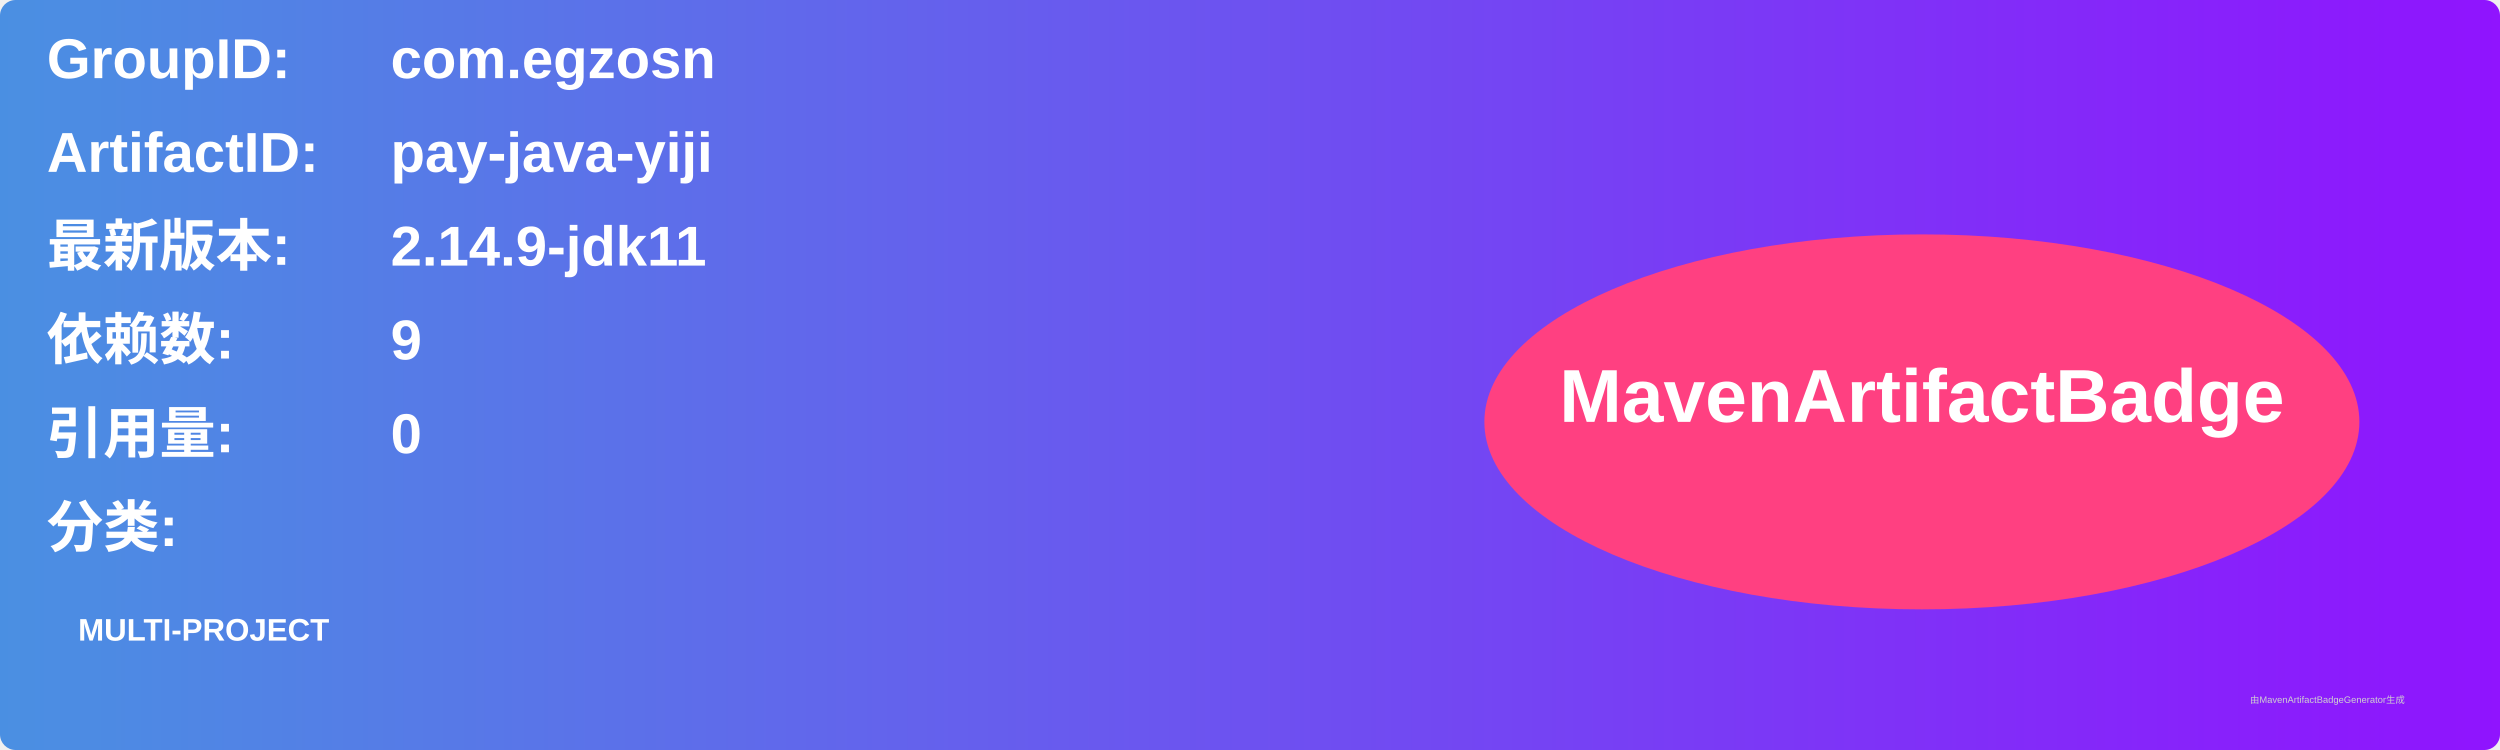
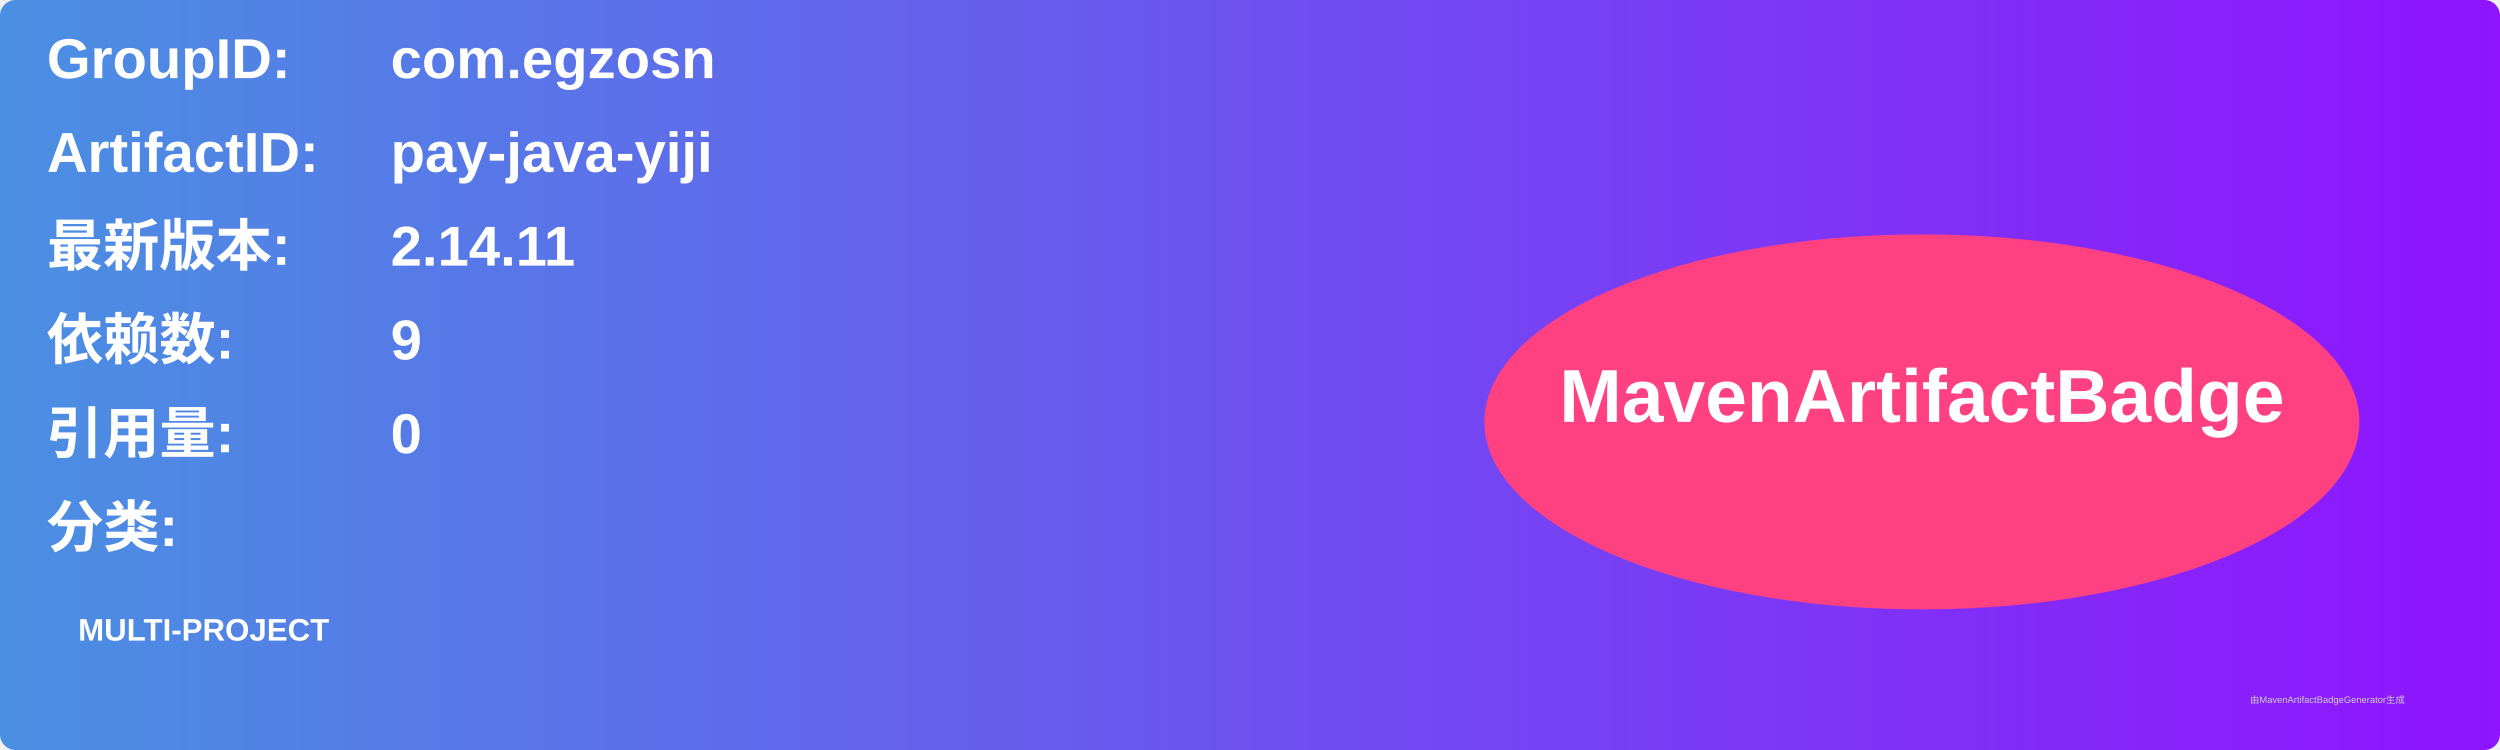
<svg xmlns="http://www.w3.org/2000/svg" width="800" height="240" viewBox="0 0 800 240">
  <linearGradient id="grad" x1="0%" y1="0%" x2="100%" y2="0%">
    <stop offset="0%" stop-color="#4a90e2" />
    <stop offset="100%" stop-color="#9013fe" />
  </linearGradient>
  <rect width="100%" height="100%" rx="5" ry="5" fill="url(#grad)" />
  <g transform="translate(15, 15)">
    <text x="0" y="10" font-family="Arial" font-size="18" fill="white" font-weight="bold" width="260">GroupID:</text>
    <text x="110" y="10" font-family="Arial" font-size="18" fill="white" font-weight="bold" width="460">com.egzosn</text>
    <text x="0" y="40" font-family="Arial" font-size="18" fill="white" font-weight="bold" width="260">ArtifactID:</text>
    <text x="110" y="40" font-family="Arial" font-size="18" fill="white" font-weight="bold" width="460">pay-java-yiji</text>
    <text x="0" y="70" font-family="Arial" font-size="18" fill="white" font-weight="bold">最新版本:</text>
    <text x="110" y="70" font-family="Arial" font-size="18" fill="white" font-weight="bold">
-       <tspan font-weight="bold">2.14.9-jdk11</tspan>
+       <tspan font-weight="bold">2.14.11</tspan>
    </text>
    <text x="0" y="100" font-family="Arial" font-size="18" fill="white" font-weight="bold">依赖数: </text>
    <text x="110" y="100" font-family="Arial" font-size="18" fill="white">
      <tspan font-weight="bold">9</tspan>
    </text>
    <text x="0" y="130" font-family="Arial" font-size="18" fill="white" font-weight="bold">引用量: </text>
    <text x="110" y="130" font-family="Arial" font-size="18" fill="white">
      <tspan font-weight="bold">0</tspan>
    </text>
    <text x="0" y="160" font-family="Arial" font-size="18" fill="white" font-weight="bold">分类:</text>
    <text x="10" y="190" font-family="Arial" font-size="10" fill="white">
      <tspan font-weight="bold">MULTI-PROJECT</tspan>
    </text>
    <ellipse cx="600" cy="120" rx="140" ry="60" fill="#ff4081" />
    <text x="600" y="120" text-anchor="middle" font-family="Arial" font-size="24" fill="white" font-weight="bold">MavenArtifactBadge</text>
  </g>
  <text x="720" y="225" font-family="Arial" font-size="3" fill="#d0d0d0">由MavenArtifactBadgeGenerator生成</text>
</svg>
